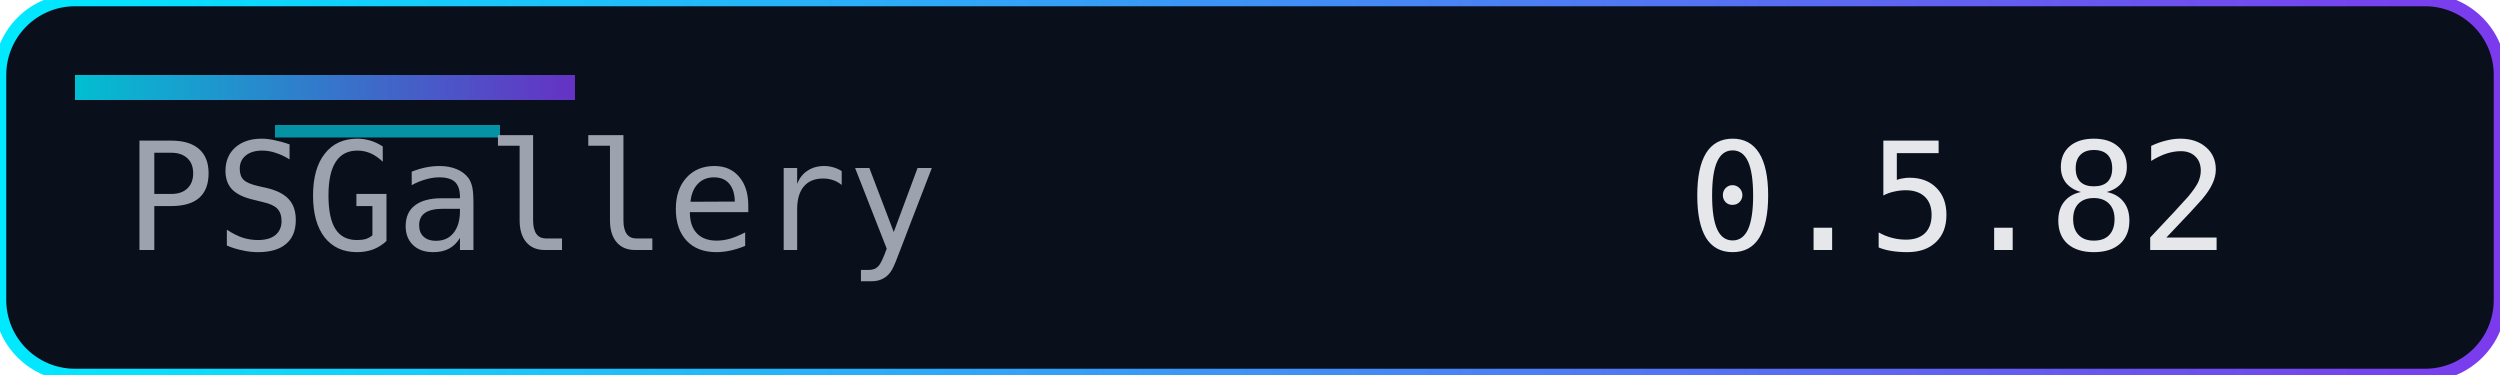
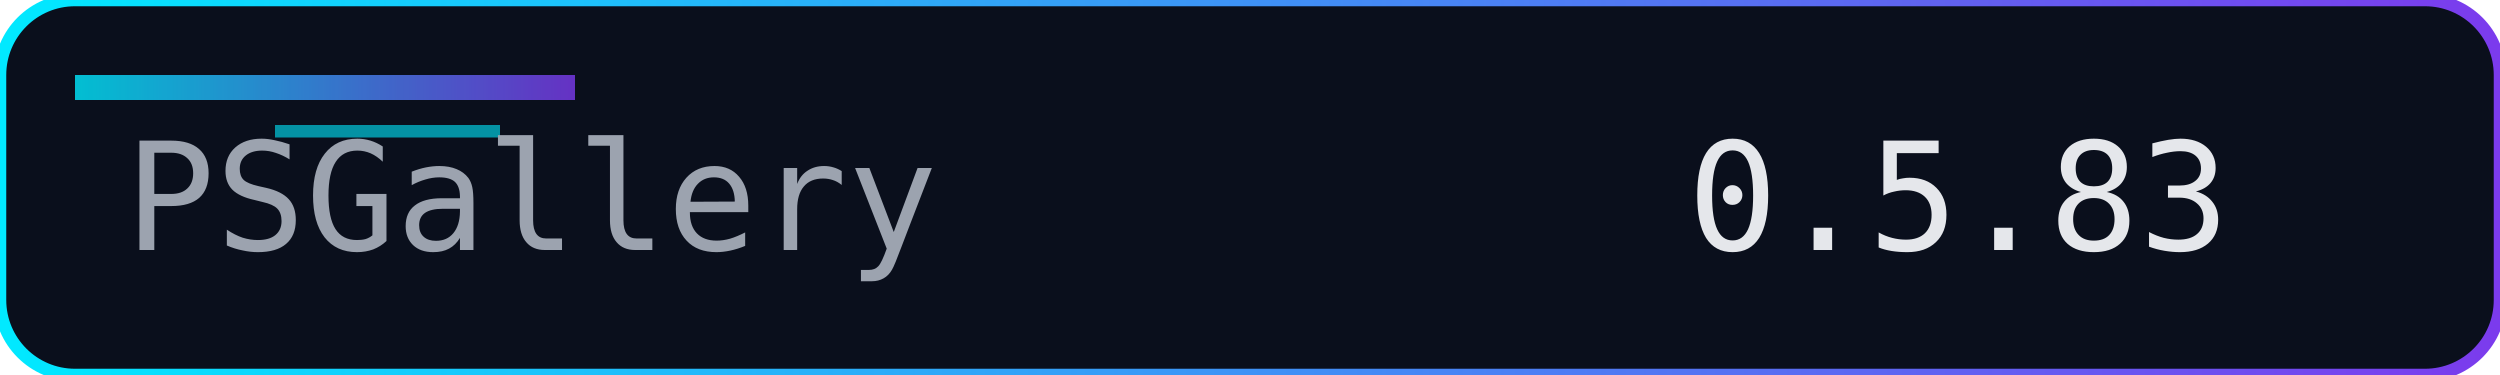
<svg xmlns="http://www.w3.org/2000/svg" width="200" height="30" role="img" aria-label="Version">
  <defs>
    <linearGradient id="accent" x1="0" y1="0" x2="1" y2="0">
      <stop offset="0%" stop-color="#00eaff" />
      <stop offset="100%" stop-color="#7c3aed" />
    </linearGradient>
  </defs>
  <rect width="200" height="30" rx="6" fill="#0a0f1c" />
  <rect width="200" height="30" rx="6" fill="none" stroke="url(#accent)" stroke-width="1" />
  <rect x="6" y="6" width="40" height="2" fill="url(#accent)" opacity="0.8" />
  <rect x="22" y="10" width="18" height="1" fill="#00eaff" opacity="0.6" />
  <g font-family="Consolas, Menlo, monospace" font-size="12">
    <text x="10" y="20" fill="#9ca3af">PSGallery</text>
-     <text x="135" y="20" fill="#e5e7eb">0.5.82</text>
+     <text x="135" y="20" fill="#e5e7eb">0.5.83</text>
  </g>
</svg>
